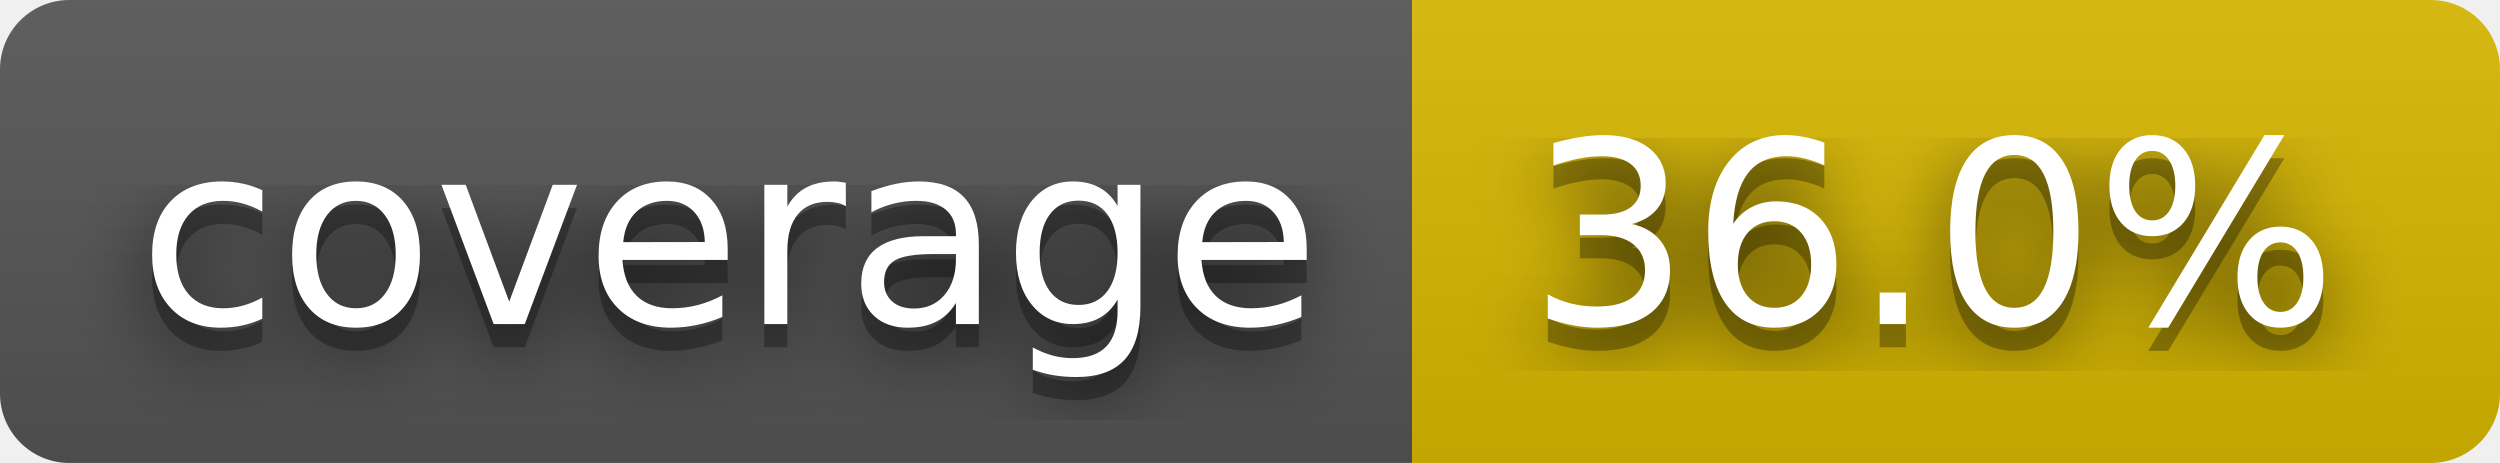
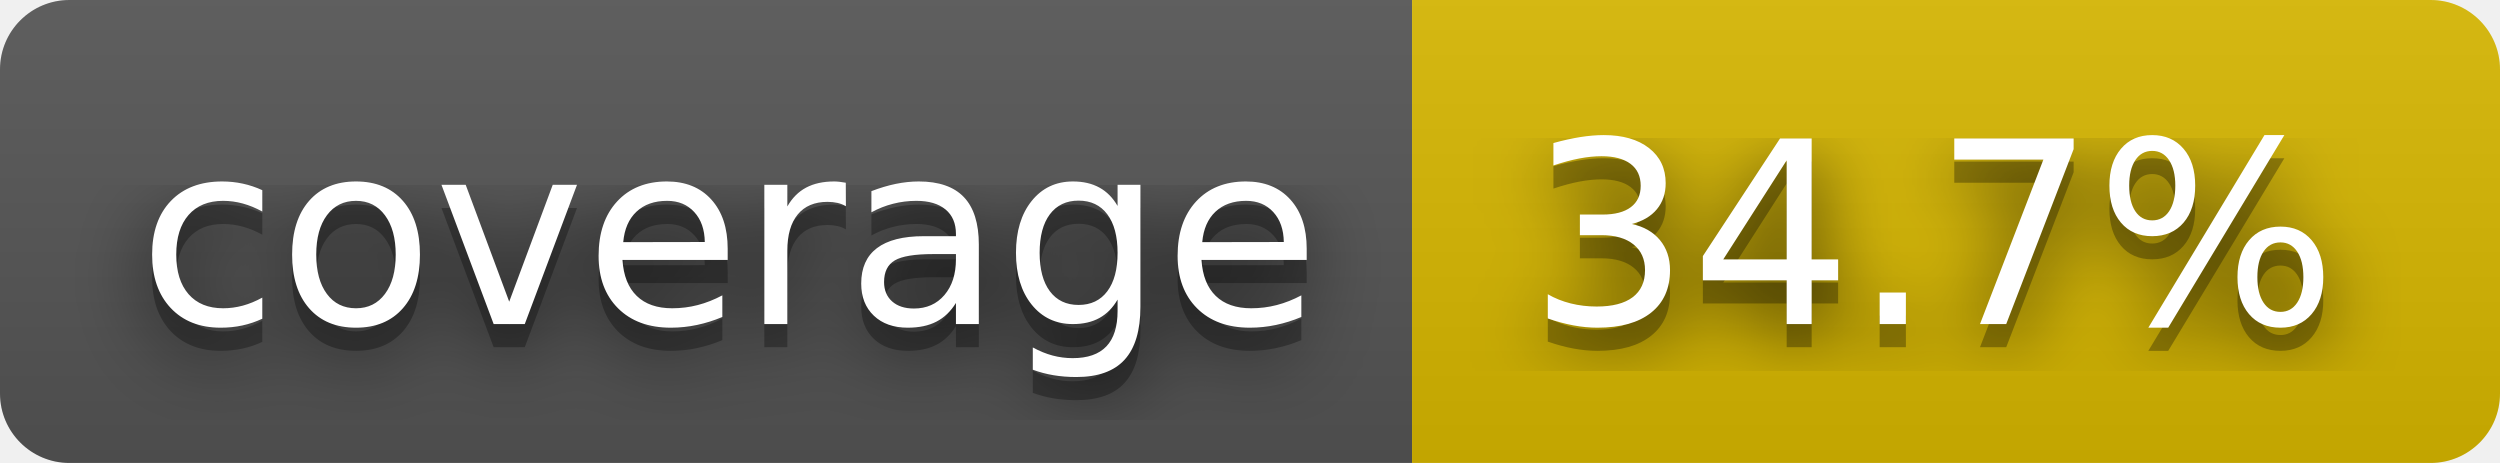
- <svg xmlns="http://www.w3.org/2000/svg" width="108" height="20" role="img" aria-label="coverage: 36.0%">
+ <svg xmlns="http://www.w3.org/2000/svg" width="108" height="20" role="img" aria-label="coverage: 34.7%">
  <filter id="blur">
-     <feGaussianBlur in="SourceGraphic" stdDeviation="16" />
+     <feGaussianBlur stdDeviation="16" />
  </filter>
  <linearGradient id="s" x2="0" y2="100%">
    <stop offset="0" stop-color="#bbb" stop-opacity=".1" />
    <stop offset="1" stop-opacity=".1" />
  </linearGradient>
  <clipPath id="r">
-     <rect width="108" height="20" rx="3" fill="#fff" />
+     <rect width="108" height="20" rx="3" />
  </clipPath>
  <g clip-path="url(#r)">
    <rect width="61" height="20" fill="#555" />
    <rect x="61" width="47" height="20" fill="#d8b800" />
    <rect width="108" height="20" fill="url(#s)" />
  </g>
  <g fill="#fff" text-anchor="middle" font-family="Verdana,Geneva,DejaVu Sans,sans-serif" text-rendering="geometricPrecision" font-size="110">
-     <text aria-hidden="true" x="315" y="150" fill="#010101" fill-opacity=".80" filter="url(#blur)" transform="scale(.1)" textLength="510">coverage</text>
-     <text aria-hidden="true" x="315" y="150" fill="#010101" fill-opacity=".3" transform="scale(.1)" textLength="510">coverage</text>
-     <text x="315" y="140" transform="scale(.1)" fill="#fff" textLength="510">coverage</text>
-     <text aria-hidden="true" x="835" y="150" fill="#010101" fill-opacity=".80" filter="url(#blur)" transform="scale(.1)" textLength="370">36.0%</text>
-     <text aria-hidden="true" x="835" y="150" fill="#010101" fill-opacity=".3" transform="scale(.1)" textLength="370">36.0%</text>
-     <text x="835" y="140" transform="scale(.1)" fill="#fff" textLength="370">36.0%</text>
+     <g transform="scale(.1)">
+       <g aria-hidden="true" fill="#010101">
+         <text x="315" y="150" fill-opacity=".8" filter="url(#blur)" textLength="510">coverage</text>
+         <text x="315" y="150" fill-opacity=".3" textLength="510">coverage</text>
+       </g>
+       <text x="315" y="140" textLength="510">coverage</text>
+     </g>
+     <g transform="scale(.1)">
+       <g aria-hidden="true" fill="#010101">
+         <text x="835" y="150" fill-opacity=".8" filter="url(#blur)" textLength="370">34.7%</text>
+         <text x="835" y="150" fill-opacity=".3" textLength="370">34.7%</text>
+       </g>
+       <text x="835" y="140" textLength="370">34.7%</text>
+     </g>
  </g>
</svg>
